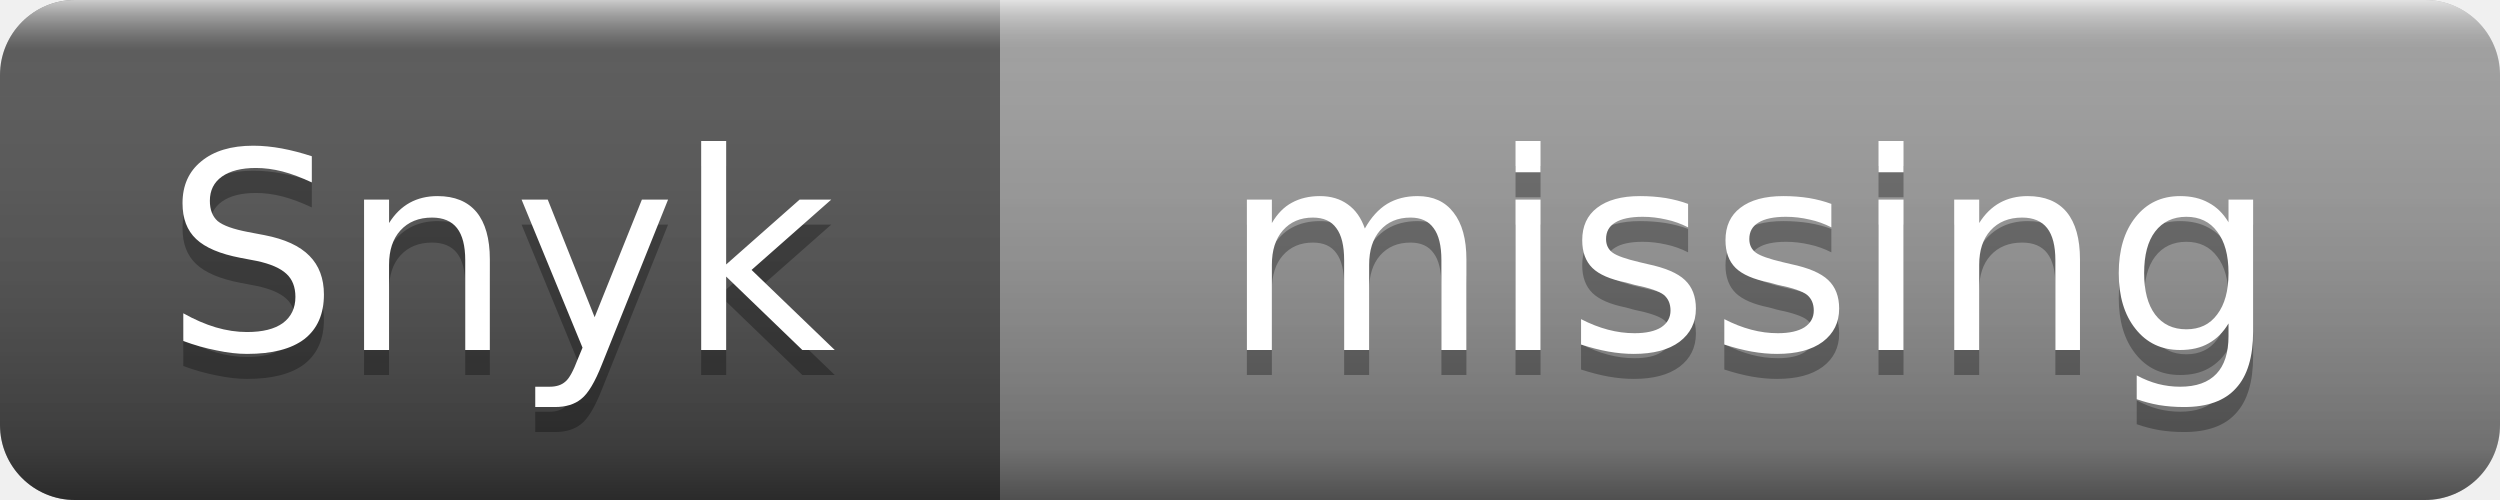
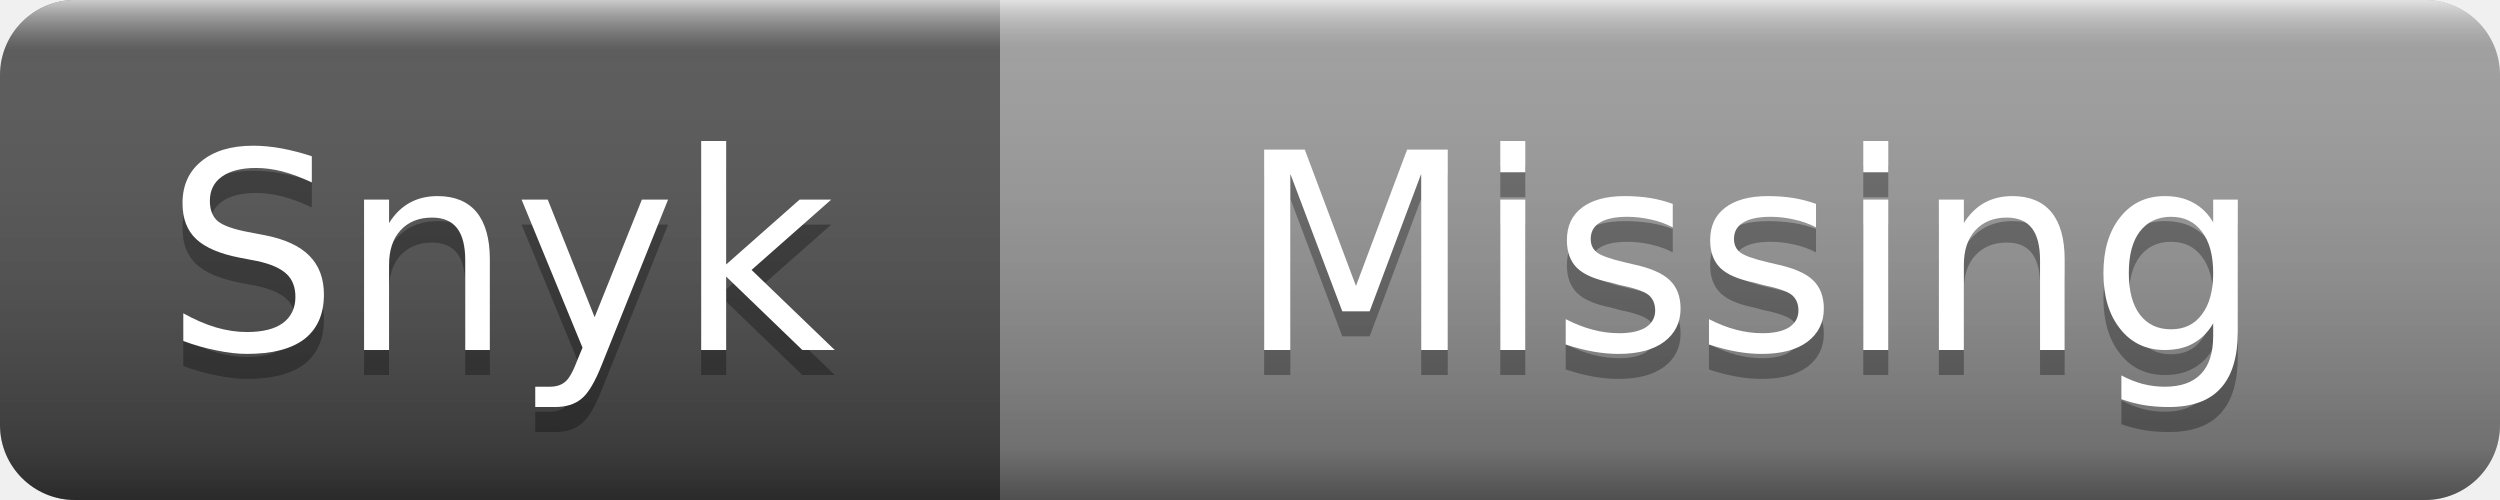
- <svg xmlns="http://www.w3.org/2000/svg" width="100" height="20" role="img" aria-label="Snyk: missing">
+ <svg xmlns="http://www.w3.org/2000/svg" width="100" height="20" role="img" aria-label="Snyk: Missing">
  <linearGradient id="s" x2="0" y2="100%">
    <stop offset="0" stop-color="#fff" stop-opacity=".7" />
    <stop offset=".1" stop-color="#aaa" stop-opacity=".1" />
    <stop offset=".9" stop-color="#000" stop-opacity=".3" />
    <stop offset="1" stop-color="#000" stop-opacity=".5" />
  </linearGradient>
  <clipPath id="r">
    <rect width="100" height="20" rx="3" />
  </clipPath>
  <g clip-path="url(#r)">
    <rect width="40" height="20" fill="#555" />
    <rect x="40" width="60" height="20" fill="#9f9f9f" />
    <rect width="100" height="20" fill="url(#s)" />
  </g>
  <g fill="#fff" text-anchor="middle" font-family="Verdana,Geneva,DejaVu Sans,sans-serif" font-size="11">
    <text x="20" y="15" fill="#010101" fill-opacity=".3">Snyk</text>
    <text x="20" y="14">Snyk</text>
-     <text x="70" y="15" fill="#010101" fill-opacity=".3">missing</text>
-     <text x="70" y="14">missing</text>
+     <text x="70" y="15" fill="#010101" fill-opacity=".3">Missing</text>
+     <text x="70" y="14">Missing</text>
  </g>
</svg>
